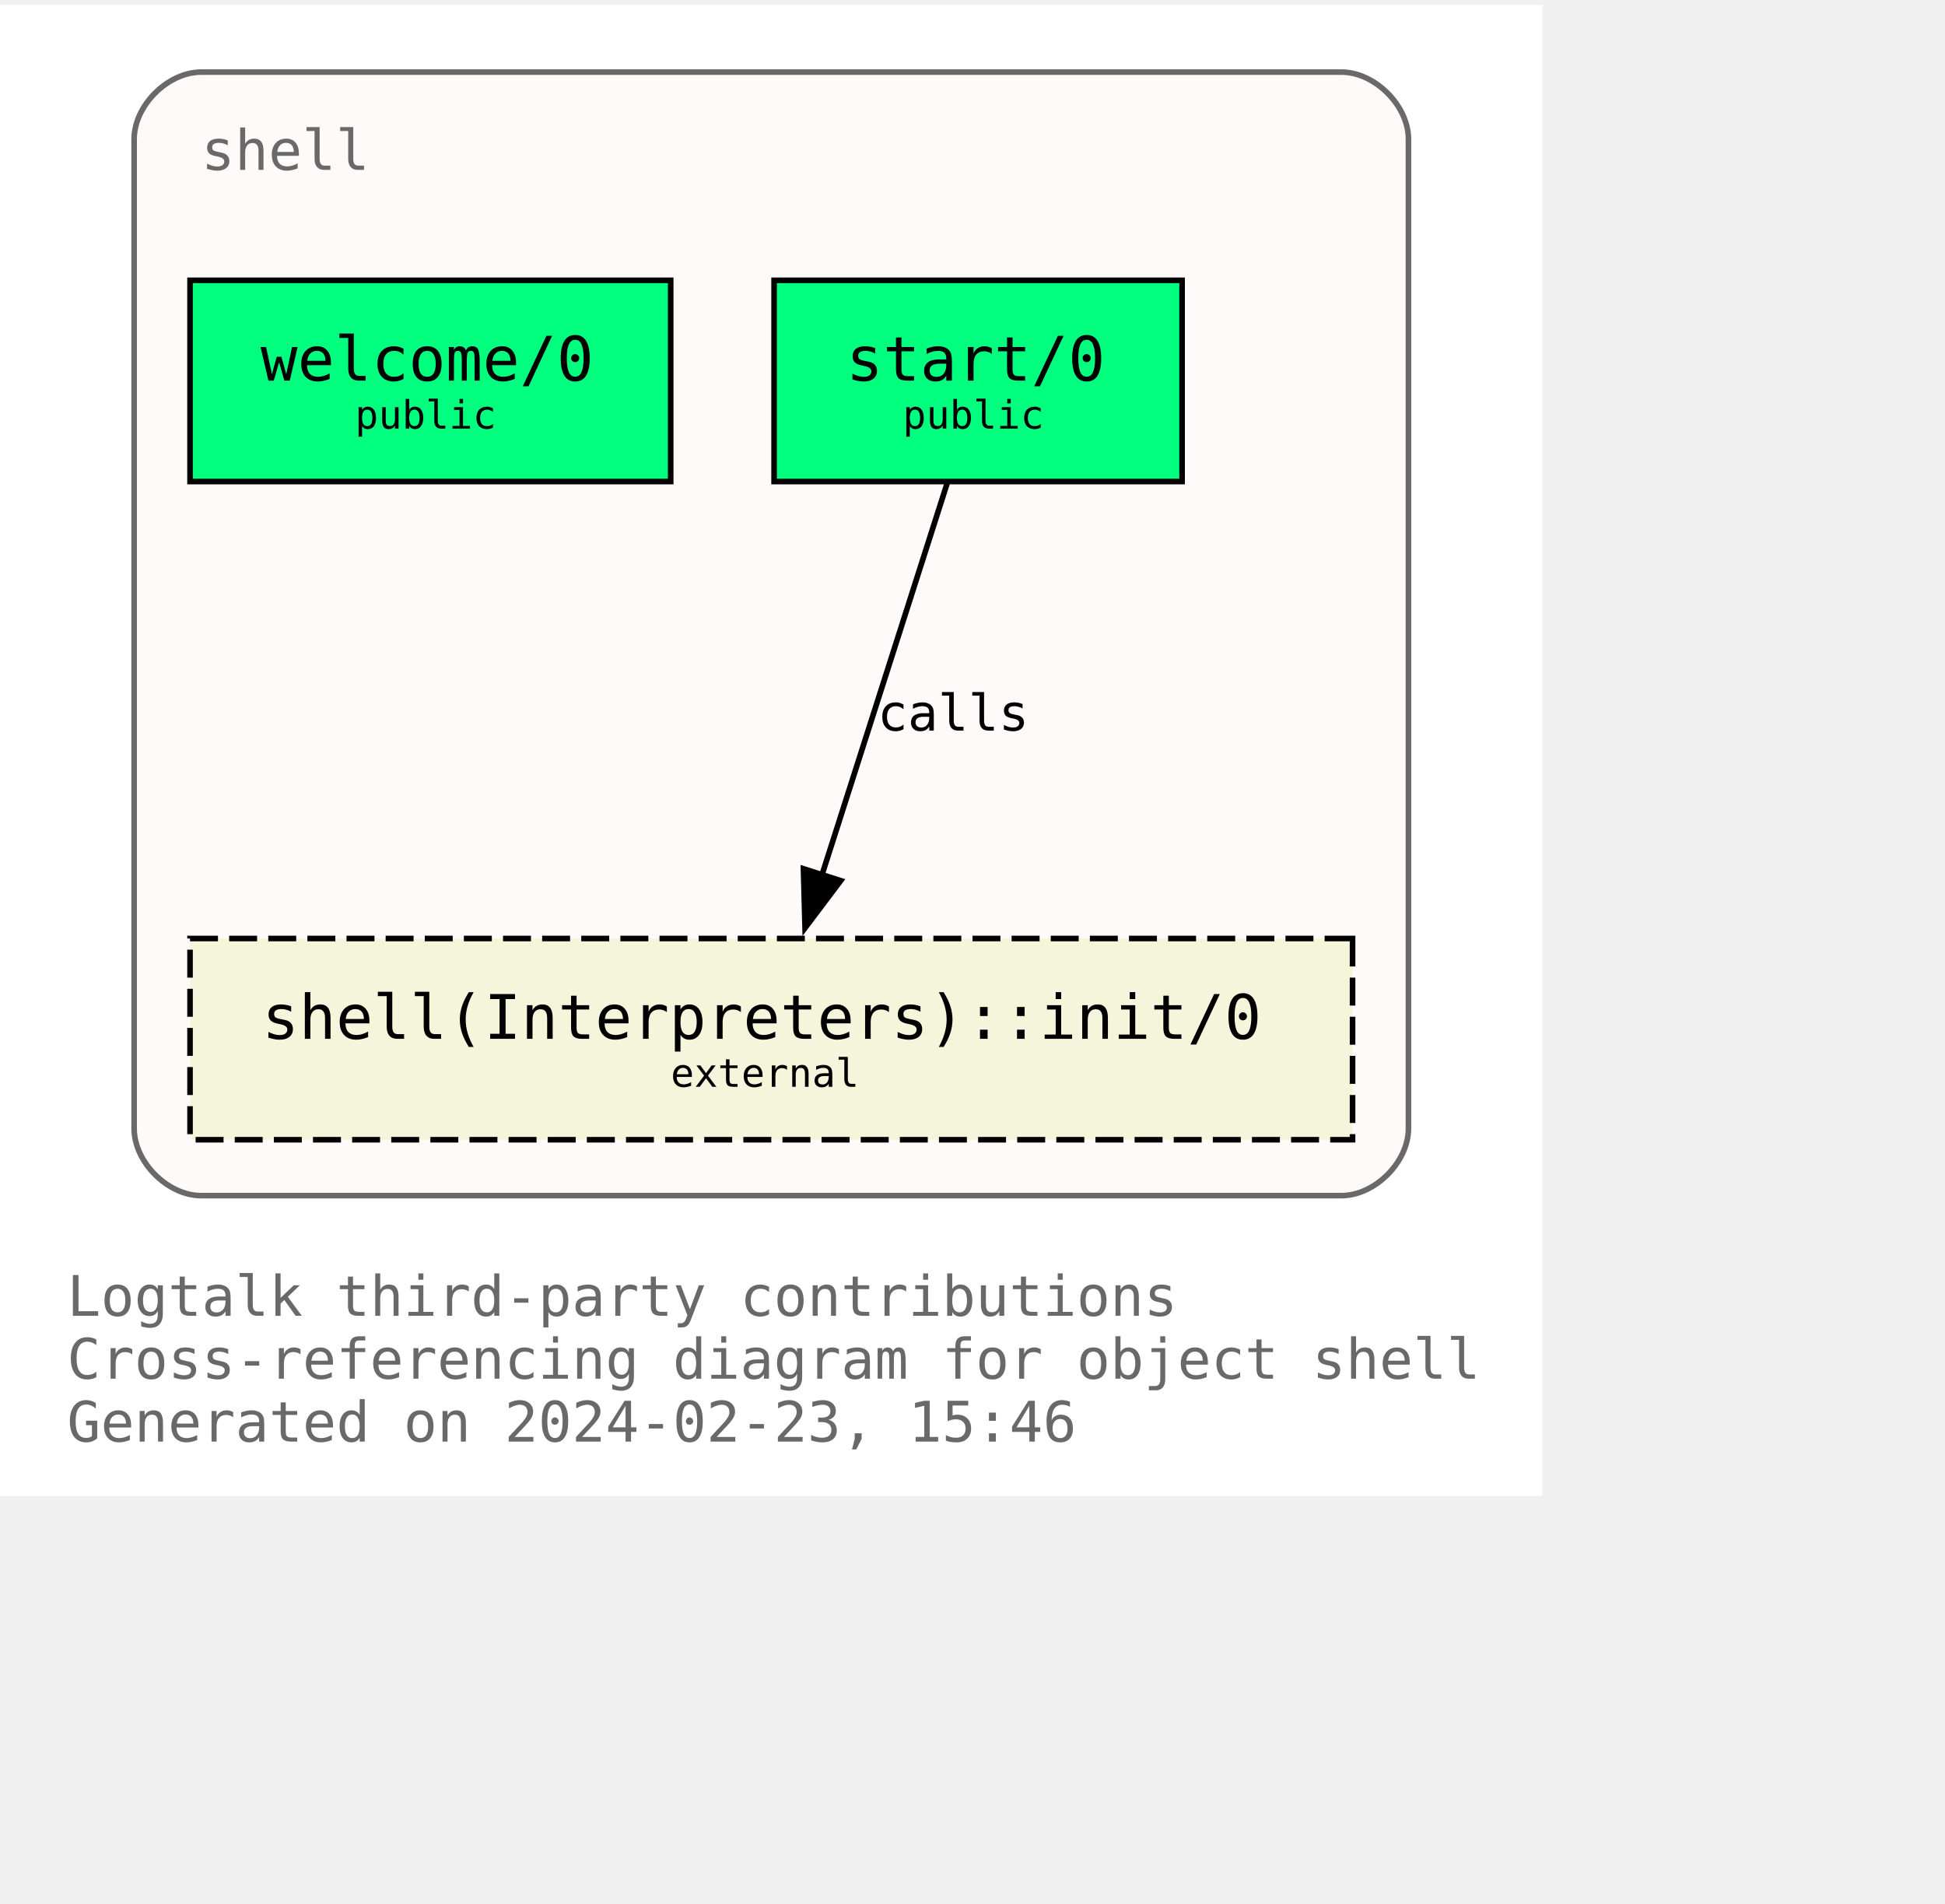
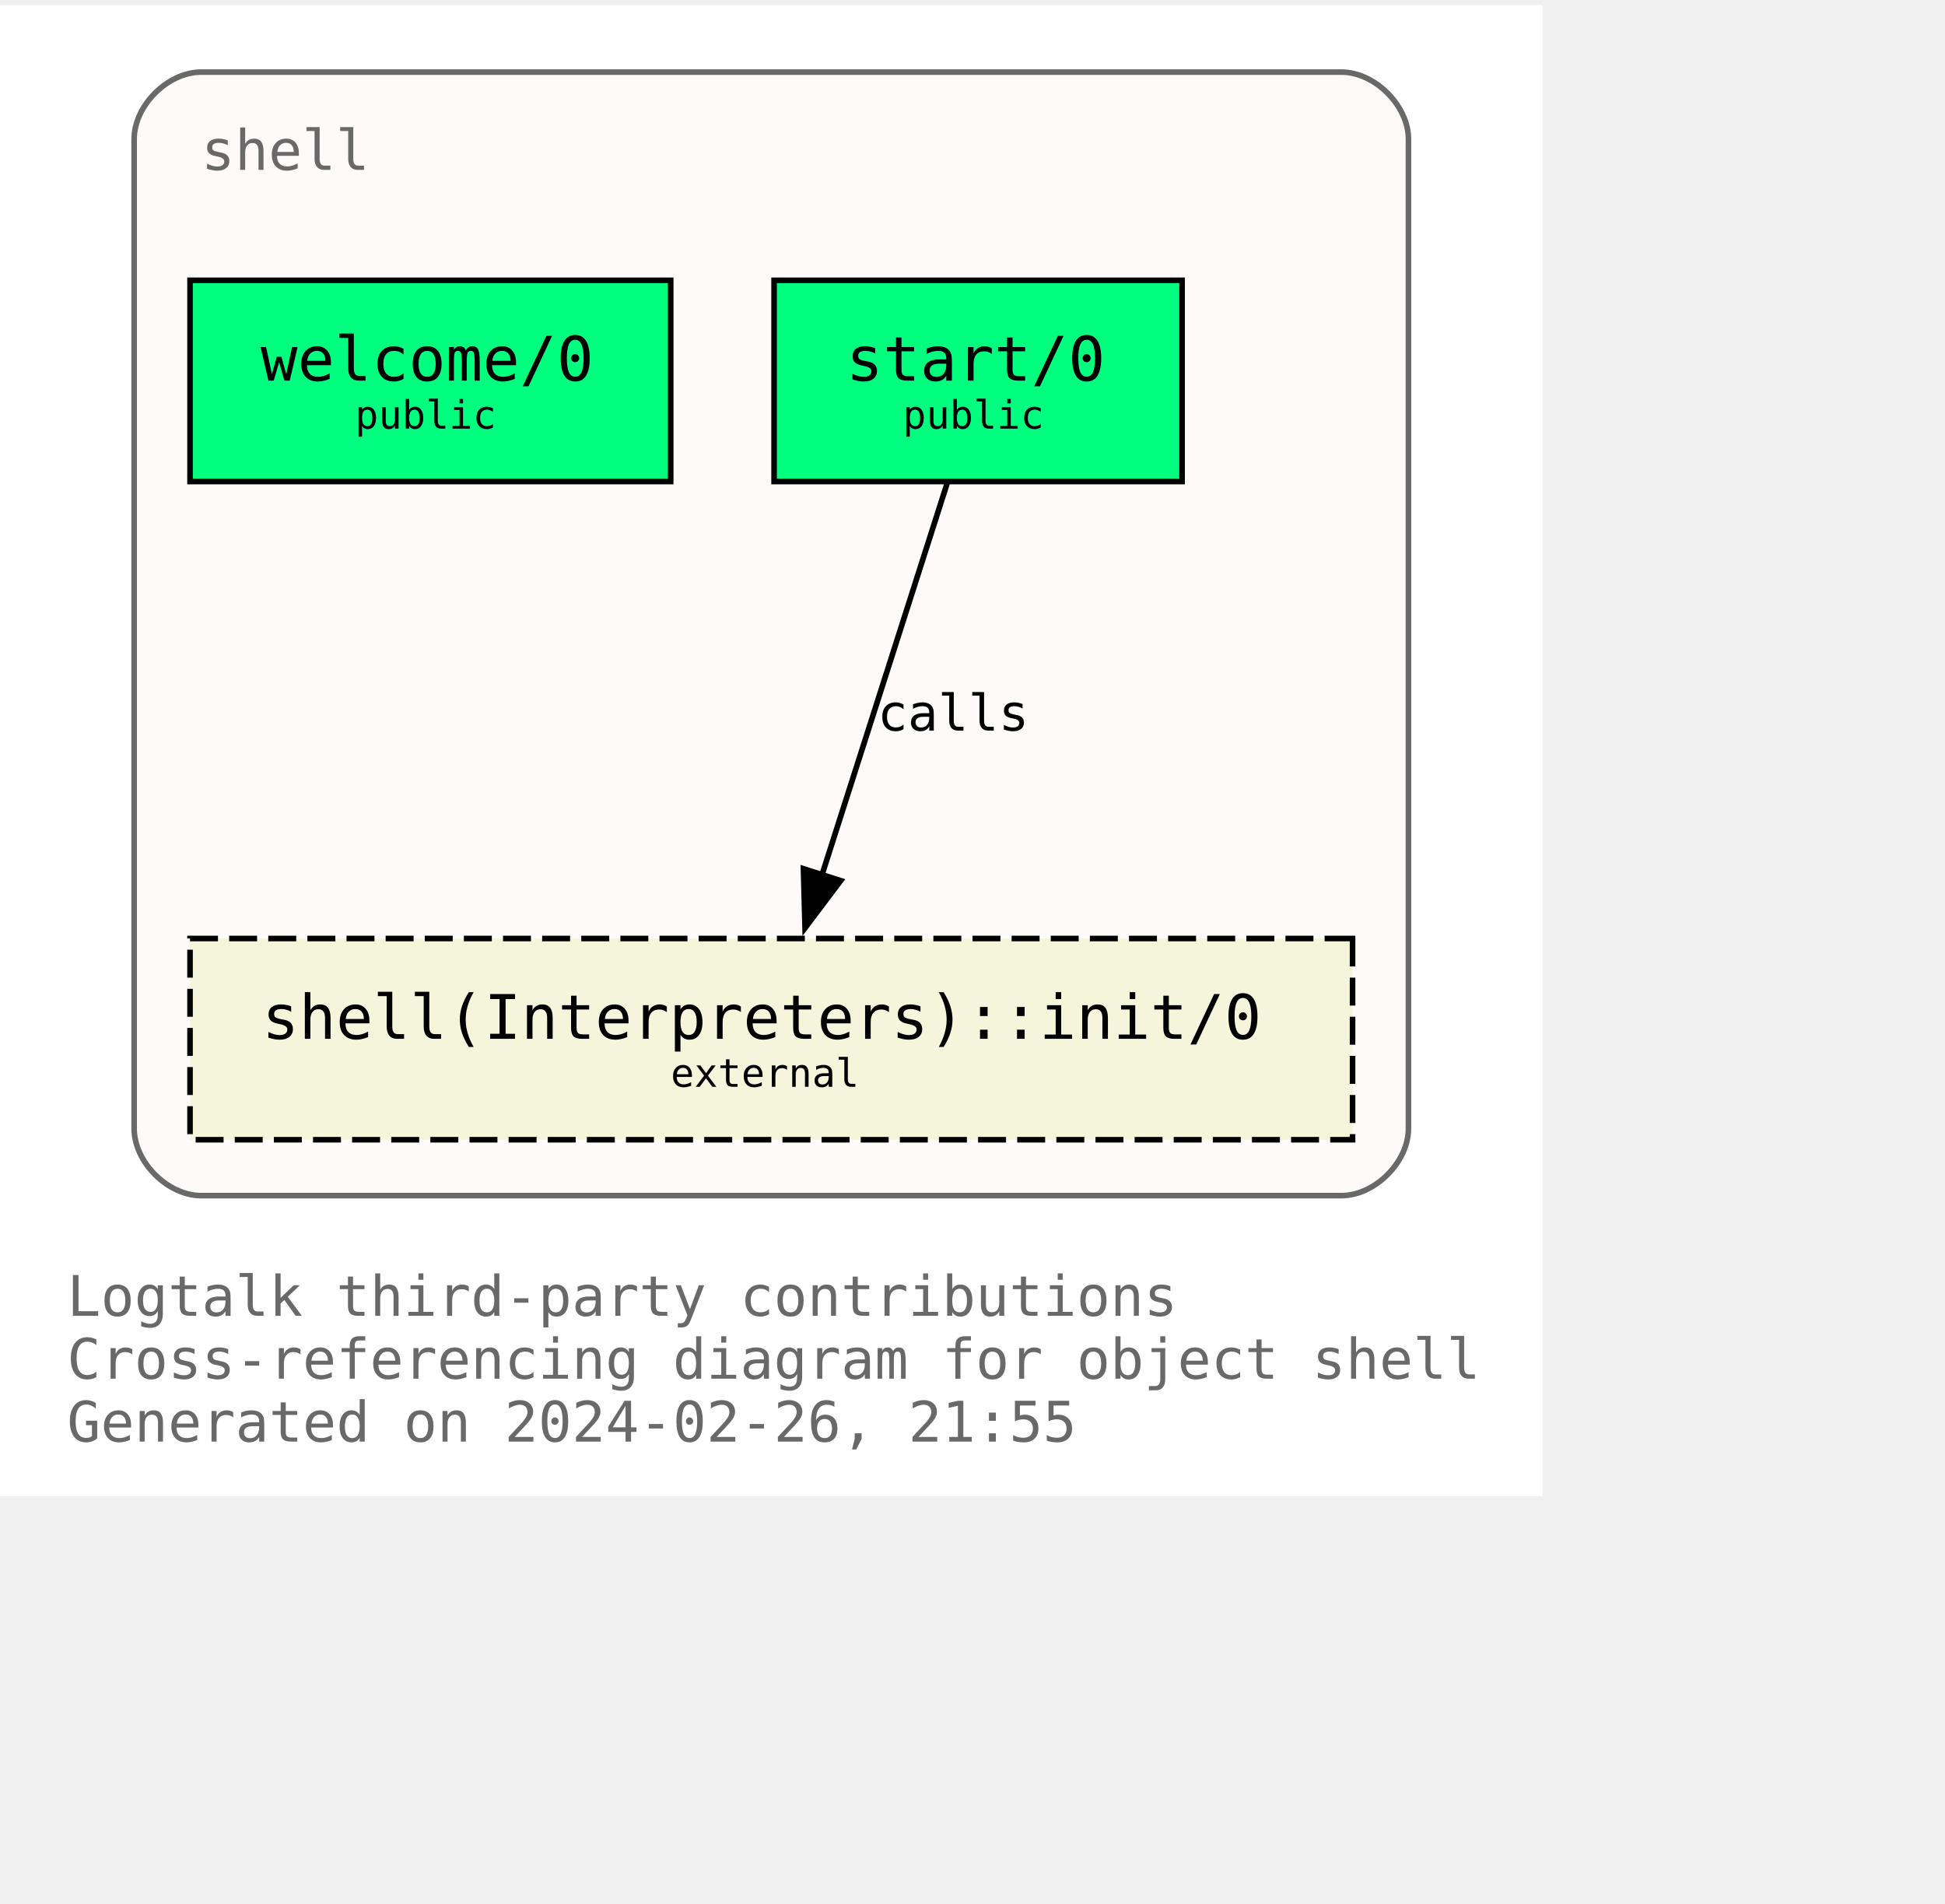
<svg xmlns="http://www.w3.org/2000/svg" xmlns:xlink="http://www.w3.org/1999/xlink" width="420pt" height="411pt" viewBox="72.00 72.00 348.00 338.75">
  <g id="graph0" class="graph" transform="scale(1 1) rotate(0) translate(76 334.75)">
    <polygon fill="white" stroke="none" points="-4,4 -4,-262.75 272,-262.75 272,4 -4,4" />
    <text text-anchor="start" x="8" y="-28.25" font-family="Monospace" font-size="10.00" fill="dimgray">Logtalk third-party contributions</text>
    <text text-anchor="start" x="8" y="-17" font-family="Monospace" font-size="10.00" fill="dimgray">Cross-referencing diagram for object shell</text>
-     <text text-anchor="start" x="8" y="-5.75" font-family="Monospace" font-size="10.00" fill="dimgray">Generated on 2024-02-23, 15:46</text>
+     <text text-anchor="start" x="8" y="-5.75" font-family="Monospace" font-size="10.00" fill="dimgray">Generated on 2024-02-26, 21:55</text>
    <g id="clust1" class="cluster">
      <g id="a_clust1">
        <a xlink:title="shell">
          <path fill="snow" stroke="dimgray" d="M32,-49.75C32,-49.75 236,-49.75 236,-49.75 242,-49.75 248,-55.75 248,-61.75 248,-61.75 248,-238.75 248,-238.75 248,-244.75 242,-250.75 236,-250.75 236,-250.75 32,-250.75 32,-250.75 26,-250.75 20,-244.75 20,-238.75 20,-238.75 20,-61.75 20,-61.75 20,-55.75 26,-49.75 32,-49.75" />
          <g id="a_clust1_0">
-             <a xlink:href="https://github.com/LogtalkDotOrg/logtalk3/tree/cef71da3d748b228dbb6378a36b6141099f12a7f/contributions/verdi_neruda/shell.lgt" xlink:title="https://github.com/LogtalkDotOrg/logtalk3/tree/cef71da3d748b228dbb6378a36b6141099f12a7f/contributions/verdi_neruda/shell.lgt">
+             <a xlink:href="https://github.com/LogtalkDotOrg/logtalk3/tree/c462ea740ca1b4880e0176d3aa7d14522ab1a78e/contributions/verdi_neruda/shell.lgt" xlink:title="https://github.com/LogtalkDotOrg/logtalk3/tree/c462ea740ca1b4880e0176d3aa7d14522ab1a78e/contributions/verdi_neruda/shell.lgt">
              <text text-anchor="start" x="32" y="-233.25" font-family="Monospace" font-size="10.00" fill="dimgray">shell</text>
            </a>
          </g>
        </a>
      </g>
    </g>
    <g id="node1" class="node">
      <g id="a_node1">
-         <a xlink:href="https://github.com/LogtalkDotOrg/logtalk3/tree/cef71da3d748b228dbb6378a36b6141099f12a7f/contributions/verdi_neruda/shell.lgt#L343" xlink:title="https://github.com/LogtalkDotOrg/logtalk3/tree/cef71da3d748b228dbb6378a36b6141099f12a7f/contributions/verdi_neruda/shell.lgt#L343">
+         <a xlink:href="https://github.com/LogtalkDotOrg/logtalk3/tree/c462ea740ca1b4880e0176d3aa7d14522ab1a78e/contributions/verdi_neruda/shell.lgt#L343" xlink:title="https://github.com/LogtalkDotOrg/logtalk3/tree/c462ea740ca1b4880e0176d3aa7d14522ab1a78e/contributions/verdi_neruda/shell.lgt#L343">
          <polygon fill="springgreen" stroke="black" points="116,-213.5 30,-213.5 30,-177.5 116,-177.5 116,-213.5" />
          <text text-anchor="start" x="37.88" y="-196.32" font-family="Monospace" font-size="9.00"> </text>
          <text text-anchor="start" x="42.62" y="-195.55" font-family="Monospace" font-size="11.00">welcome/0</text>
          <text text-anchor="start" x="102.88" y="-196.32" font-family="Monospace" font-size="9.00"> </text>
          <text text-anchor="start" x="37.88" y="-185.45" font-family="Monospace" font-size="9.00"> </text>
          <text text-anchor="start" x="59.5" y="-186.97" font-family="Monospace" font-size="7.00">public</text>
          <text text-anchor="start" x="102.88" y="-185.45" font-family="Monospace" font-size="9.00"> </text>
        </a>
      </g>
    </g>
    <g id="node2" class="node">
      <g id="a_node2">
-         <a xlink:href="https://github.com/LogtalkDotOrg/logtalk3/tree/cef71da3d748b228dbb6378a36b6141099f12a7f/contributions/verdi_neruda/shell.lgt#L355" xlink:title="https://github.com/LogtalkDotOrg/logtalk3/tree/cef71da3d748b228dbb6378a36b6141099f12a7f/contributions/verdi_neruda/shell.lgt#L355">
+         <a xlink:href="https://github.com/LogtalkDotOrg/logtalk3/tree/c462ea740ca1b4880e0176d3aa7d14522ab1a78e/contributions/verdi_neruda/shell.lgt#L355" xlink:title="https://github.com/LogtalkDotOrg/logtalk3/tree/c462ea740ca1b4880e0176d3aa7d14522ab1a78e/contributions/verdi_neruda/shell.lgt#L355">
          <polygon fill="springgreen" stroke="black" points="207.5,-213.5 134.5,-213.5 134.5,-177.5 207.5,-177.5 207.5,-213.5" />
          <text text-anchor="start" x="142.38" y="-196.32" font-family="Monospace" font-size="9.00"> </text>
          <text text-anchor="start" x="147.38" y="-195.55" font-family="Monospace" font-size="11.00">start/0</text>
          <text text-anchor="start" x="194.38" y="-196.32" font-family="Monospace" font-size="9.00"> </text>
          <text text-anchor="start" x="142.38" y="-185.45" font-family="Monospace" font-size="9.00"> </text>
          <text text-anchor="start" x="157.5" y="-186.97" font-family="Monospace" font-size="7.00">public</text>
          <text text-anchor="start" x="194.38" y="-185.45" font-family="Monospace" font-size="9.00"> </text>
        </a>
      </g>
    </g>
    <g id="node3" class="node">
      <g id="a_node3">
        <a xlink:href="https://logtalk.org/library/shell_1.html#init/0" xlink:title="https://logtalk.org/library/shell_1.html#init/0">
          <polygon fill="beige" stroke="black" stroke-dasharray="5,2" points="238,-95.75 30,-95.75 30,-59.75 238,-59.75 238,-95.75" />
          <text text-anchor="start" x="37.88" y="-78.58" font-family="Monospace" font-size="9.00"> </text>
          <text text-anchor="start" x="42.88" y="-77.8" font-family="Monospace" font-size="11.00">shell(Interpreters)::init/0</text>
          <text text-anchor="start" x="224.88" y="-78.58" font-family="Monospace" font-size="9.00"> </text>
          <text text-anchor="start" x="37.88" y="-67.7" font-family="Monospace" font-size="9.00"> </text>
          <text text-anchor="start" x="116" y="-69.22" font-family="Monospace" font-size="7.00">external</text>
          <text text-anchor="start" x="224.88" y="-67.7" font-family="Monospace" font-size="9.00"> </text>
        </a>
      </g>
    </g>
    <g id="edge1" class="edge">
      <g id="a_edge1">
-         <a xlink:href="https://github.com/LogtalkDotOrg/logtalk3/tree/cef71da3d748b228dbb6378a36b6141099f12a7f/contributions/verdi_neruda/shell.lgt#L357" xlink:title="calls">
+         <a xlink:href="https://github.com/LogtalkDotOrg/logtalk3/tree/c462ea740ca1b4880e0176d3aa7d14522ab1a78e/contributions/verdi_neruda/shell.lgt#L357" xlink:title="calls">
          <path fill="none" stroke="black" d="M165.46,-177.17C159.55,-158.67 150.09,-129.07 143.08,-107.16" />
          <polygon fill="black" stroke="black" points="146.42,-106.1 140.04,-97.64 139.75,-108.23 146.42,-106.1" />
        </a>
      </g>
      <g id="a_edge1-label">
-         <a xlink:href="https://github.com/LogtalkDotOrg/logtalk3/tree/cef71da3d748b228dbb6378a36b6141099f12a7f/contributions/verdi_neruda/shell.lgt#L357" xlink:title="https://github.com/LogtalkDotOrg/logtalk3/tree/cef71da3d748b228dbb6378a36b6141099f12a7f/contributions/verdi_neruda/shell.lgt#L357">
+         <a xlink:href="https://github.com/LogtalkDotOrg/logtalk3/tree/c462ea740ca1b4880e0176d3aa7d14522ab1a78e/contributions/verdi_neruda/shell.lgt#L357" xlink:title="https://github.com/LogtalkDotOrg/logtalk3/tree/c462ea740ca1b4880e0176d3aa7d14522ab1a78e/contributions/verdi_neruda/shell.lgt#L357">
          <text text-anchor="start" x="153" y="-132.95" font-family="Monospace" font-size="9.00">calls</text>
        </a>
      </g>
    </g>
  </g>
</svg>
